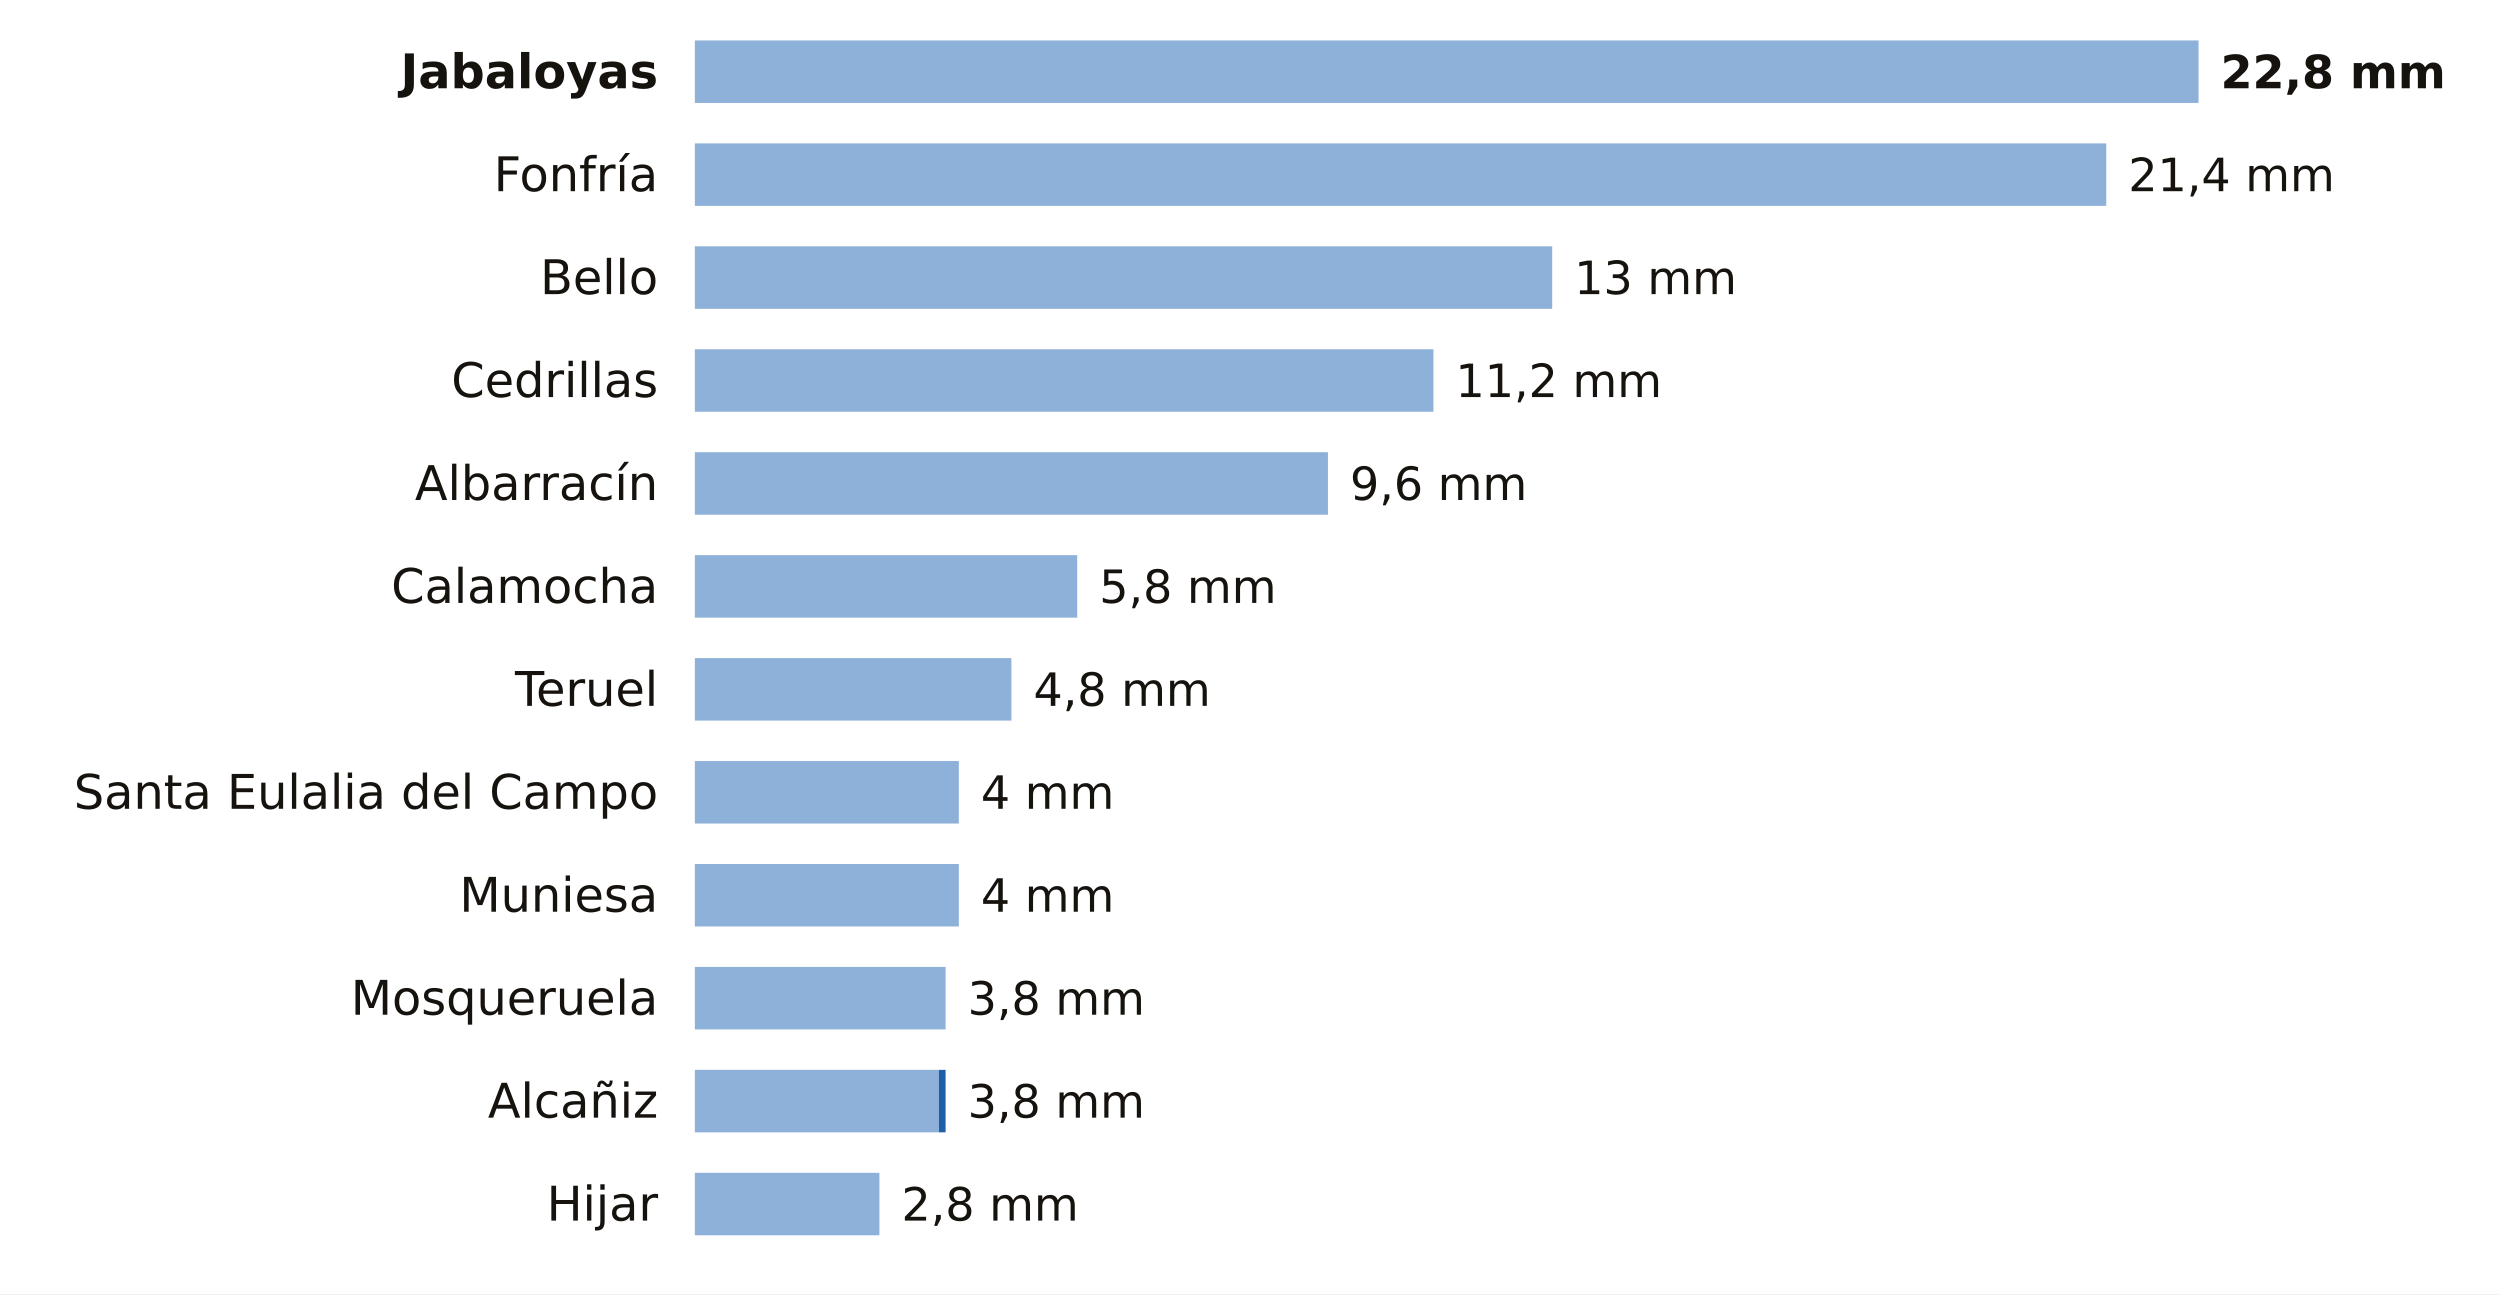
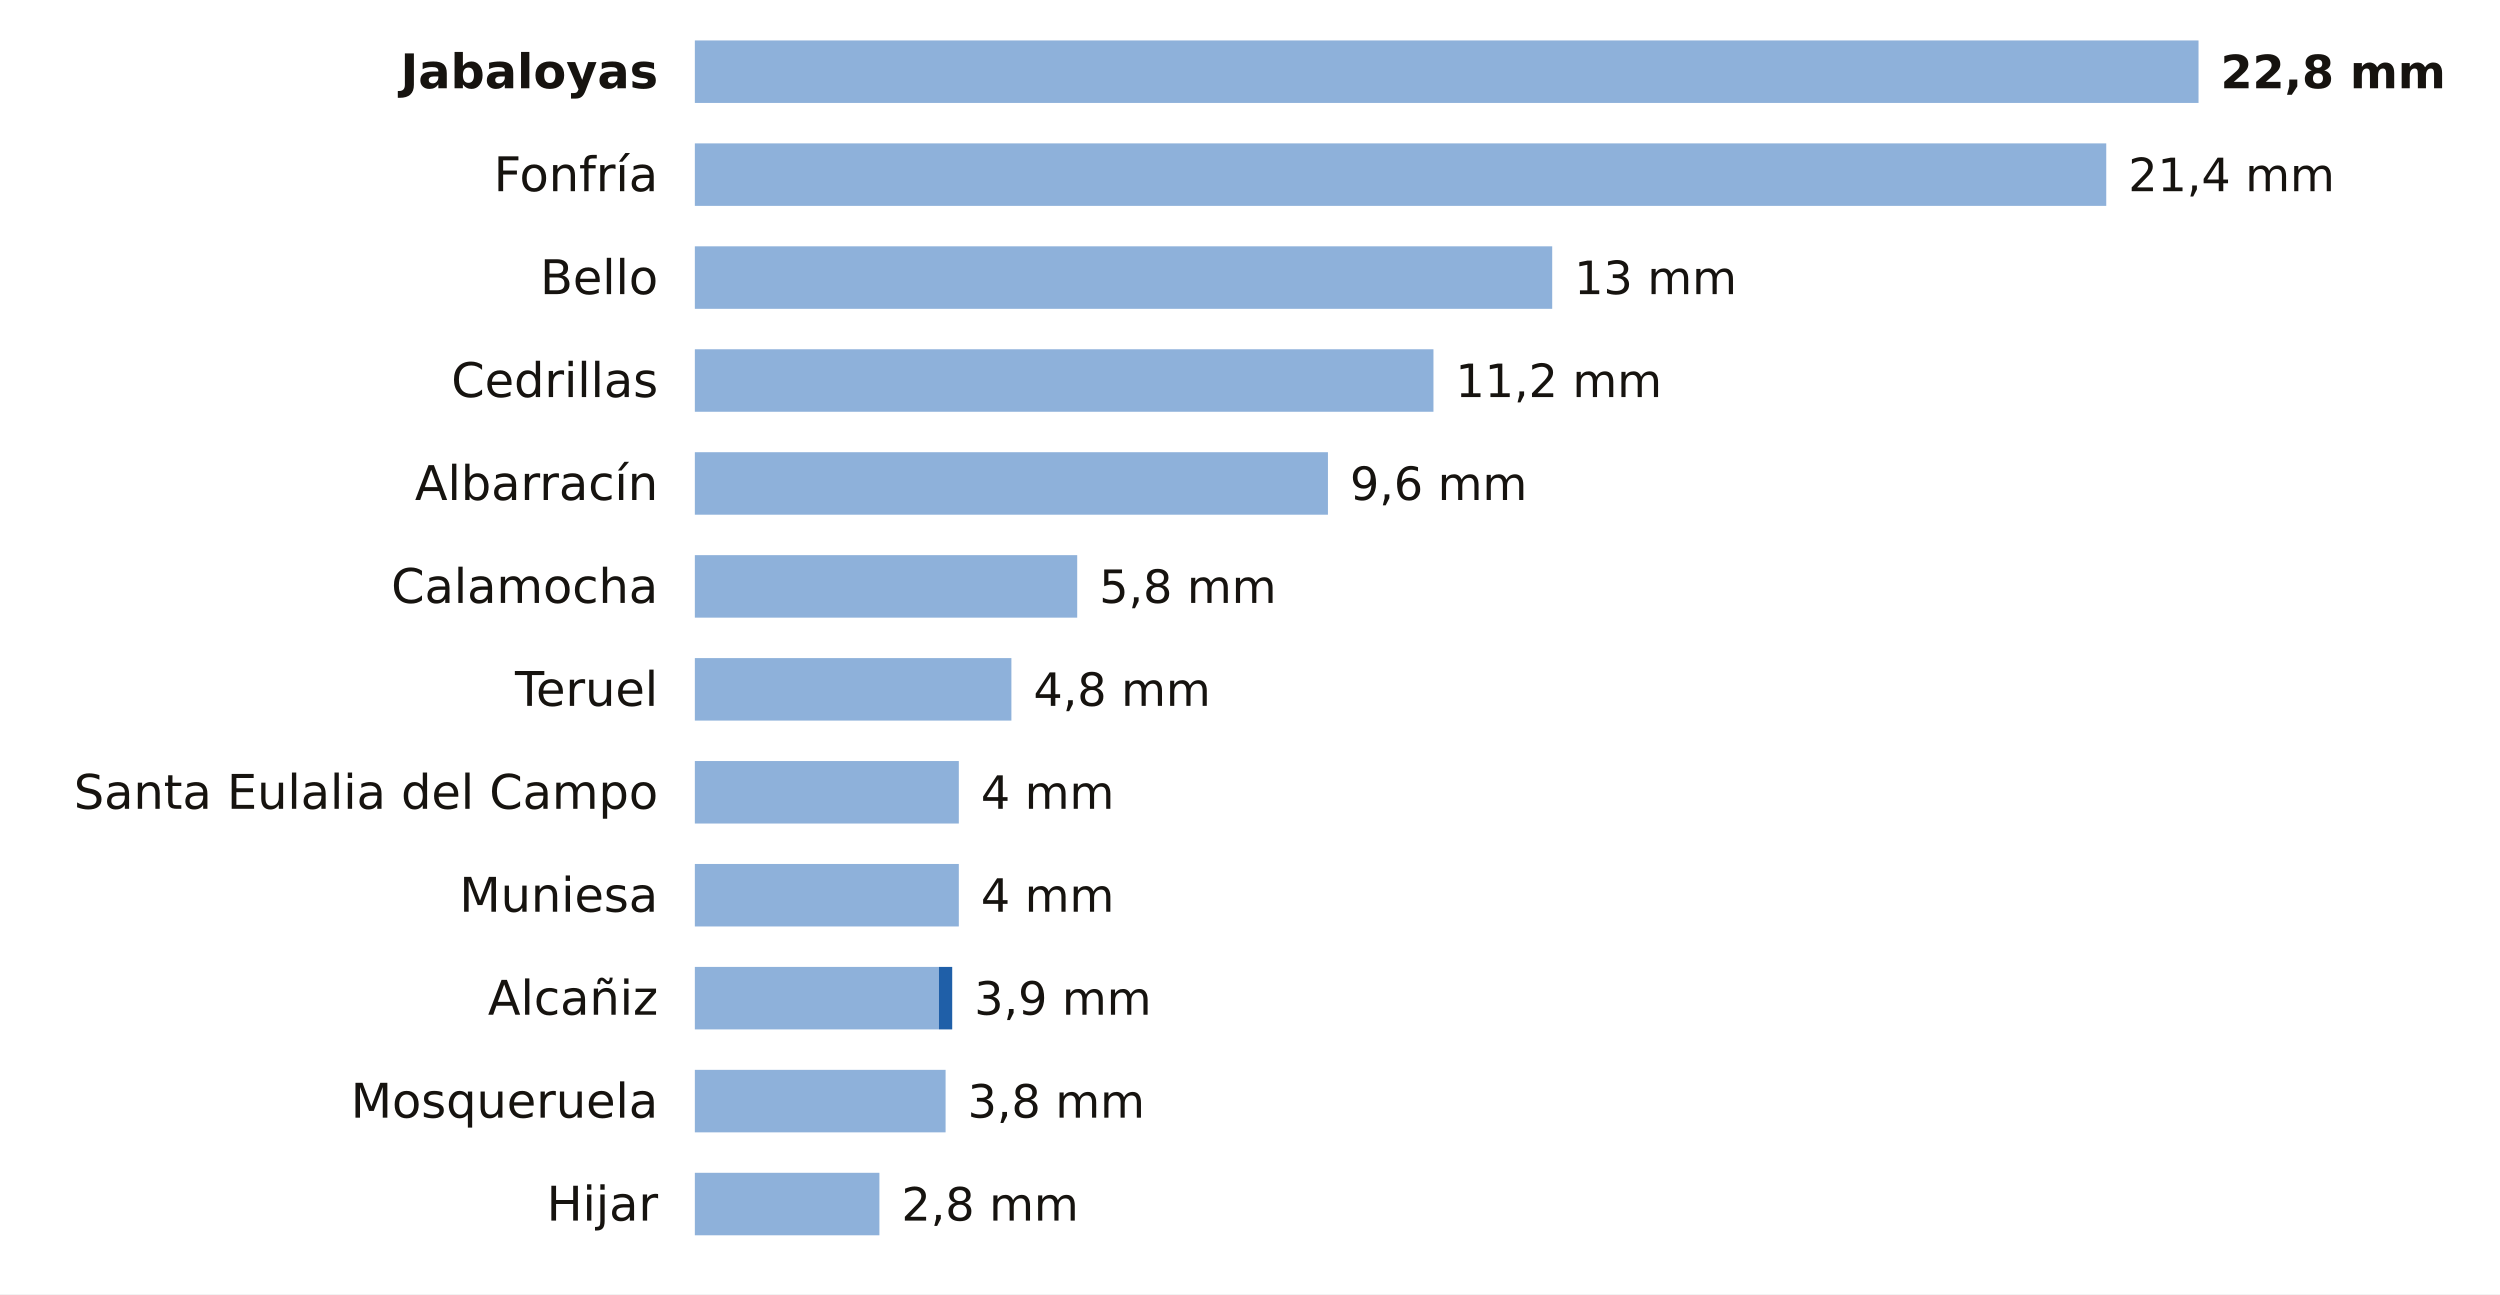
<svg xmlns="http://www.w3.org/2000/svg" viewBox="0 0 680 352" width="680" height="352" role="img" aria-label="La lluvia de los últimos 7 días en las estaciones de AEMET de Teruel">
  <rect width="680" height="352" fill="#FFFFFF" />
  <text x="179.0" y="24.0" font-size="13" fill="#16130F" text-anchor="end" font-weight="600" font-family="Public Sans, DejaVu Sans, Arial, sans-serif">Jabaloyas</text>
  <rect x="189" y="11" width="409.0" height="17" fill="#8EB1DA" />
  <text x="604.0" y="24.0" font-size="12.5" fill="#16130F" text-anchor="start" font-weight="700" font-family="Public Sans, DejaVu Sans, Arial, sans-serif">22,8 mm</text>
  <text x="179.0" y="52.0" font-size="13" fill="#16130F" text-anchor="end" font-weight="400" font-family="Public Sans, DejaVu Sans, Arial, sans-serif">Fonfría</text>
  <rect x="189" y="39" width="383.9" height="17" fill="#8EB1DA" />
  <text x="578.9" y="52.0" font-size="12.5" fill="#16130F" text-anchor="start" font-weight="500" font-family="Public Sans, DejaVu Sans, Arial, sans-serif">21,4 mm</text>
  <text x="179.0" y="80.0" font-size="13" fill="#16130F" text-anchor="end" font-weight="400" font-family="Public Sans, DejaVu Sans, Arial, sans-serif">Bello</text>
  <rect x="189" y="67" width="233.2" height="17" fill="#8EB1DA" />
  <text x="428.2" y="80.0" font-size="12.5" fill="#16130F" text-anchor="start" font-weight="500" font-family="Public Sans, DejaVu Sans, Arial, sans-serif">13 mm</text>
  <text x="179.0" y="108.0" font-size="13" fill="#16130F" text-anchor="end" font-weight="400" font-family="Public Sans, DejaVu Sans, Arial, sans-serif">Cedrillas</text>
  <rect x="189" y="95" width="200.9" height="17" fill="#8EB1DA" />
  <text x="395.9" y="108.0" font-size="12.5" fill="#16130F" text-anchor="start" font-weight="500" font-family="Public Sans, DejaVu Sans, Arial, sans-serif">11,2 mm</text>
  <text x="179.0" y="136.0" font-size="13" fill="#16130F" text-anchor="end" font-weight="400" font-family="Public Sans, DejaVu Sans, Arial, sans-serif">Albarracín</text>
  <rect x="189" y="123" width="172.2" height="17" fill="#8EB1DA" />
  <text x="367.2" y="136.0" font-size="12.5" fill="#16130F" text-anchor="start" font-weight="500" font-family="Public Sans, DejaVu Sans, Arial, sans-serif">9,6 mm</text>
  <text x="179.0" y="164.0" font-size="13" fill="#16130F" text-anchor="end" font-weight="400" font-family="Public Sans, DejaVu Sans, Arial, sans-serif">Calamocha</text>
  <rect x="189" y="151" width="104.0" height="17" fill="#8EB1DA" />
  <text x="299.0" y="164.0" font-size="12.5" fill="#16130F" text-anchor="start" font-weight="500" font-family="Public Sans, DejaVu Sans, Arial, sans-serif">5,8 mm</text>
  <text x="179.0" y="192.0" font-size="13" fill="#16130F" text-anchor="end" font-weight="400" font-family="Public Sans, DejaVu Sans, Arial, sans-serif">Teruel</text>
  <rect x="189" y="179" width="86.1" height="17" fill="#8EB1DA" />
  <text x="281.1" y="192.0" font-size="12.5" fill="#16130F" text-anchor="start" font-weight="500" font-family="Public Sans, DejaVu Sans, Arial, sans-serif">4,8 mm</text>
  <text x="179.0" y="220.0" font-size="13" fill="#16130F" text-anchor="end" font-weight="400" font-family="Public Sans, DejaVu Sans, Arial, sans-serif">Santa Eulalia del Campo</text>
  <rect x="189" y="207" width="71.8" height="17" fill="#8EB1DA" />
  <text x="266.8" y="220.0" font-size="12.5" fill="#16130F" text-anchor="start" font-weight="500" font-family="Public Sans, DejaVu Sans, Arial, sans-serif">4 mm</text>
  <text x="179.0" y="248.0" font-size="13" fill="#16130F" text-anchor="end" font-weight="400" font-family="Public Sans, DejaVu Sans, Arial, sans-serif">Muniesa</text>
  <rect x="189" y="235" width="71.8" height="17" fill="#8EB1DA" />
  <text x="266.8" y="248.0" font-size="12.5" fill="#16130F" text-anchor="start" font-weight="500" font-family="Public Sans, DejaVu Sans, Arial, sans-serif">4 mm</text>
-   <text x="179.0" y="276.0" font-size="13" fill="#16130F" text-anchor="end" font-weight="400" font-family="Public Sans, DejaVu Sans, Arial, sans-serif">Mosqueruela</text>
-   <rect x="189" y="263" width="68.2" height="17" fill="#8EB1DA" />
-   <text x="263.2" y="276.0" font-size="12.5" fill="#16130F" text-anchor="start" font-weight="500" font-family="Public Sans, DejaVu Sans, Arial, sans-serif">3,8 mm</text>
-   <text x="179.0" y="304.0" font-size="13" fill="#16130F" text-anchor="end" font-weight="400" font-family="Public Sans, DejaVu Sans, Arial, sans-serif">Alcañiz</text>
-   <rect x="189" y="291" width="66.4" height="17" fill="#8EB1DA" />
-   <rect x="255.4" y="291" width="1.8" height="17" fill="#1F5FA8" />
+   <text x="179.0" y="276.0" font-size="13" fill="#16130F" text-anchor="end" font-weight="400" font-family="Public Sans, DejaVu Sans, Arial, sans-serif">Alcañiz</text>
+   <rect x="189" y="263" width="66.4" height="17" fill="#8EB1DA" />
+   <rect x="255.4" y="263" width="3.6" height="17" fill="#1F5FA8" />
+   <text x="265.0" y="276.0" font-size="12.5" fill="#16130F" text-anchor="start" font-weight="500" font-family="Public Sans, DejaVu Sans, Arial, sans-serif">3,9 mm</text>
+   <text x="179.0" y="304.0" font-size="13" fill="#16130F" text-anchor="end" font-weight="400" font-family="Public Sans, DejaVu Sans, Arial, sans-serif">Mosqueruela</text>
+   <rect x="189" y="291" width="68.2" height="17" fill="#8EB1DA" />
  <text x="263.2" y="304.0" font-size="12.5" fill="#16130F" text-anchor="start" font-weight="500" font-family="Public Sans, DejaVu Sans, Arial, sans-serif">3,8 mm</text>
  <text x="179.0" y="332.0" font-size="13" fill="#16130F" text-anchor="end" font-weight="400" font-family="Public Sans, DejaVu Sans, Arial, sans-serif">Hijar</text>
  <rect x="189" y="319" width="50.2" height="17" fill="#8EB1DA" />
  <text x="245.2" y="332.0" font-size="12.5" fill="#16130F" text-anchor="start" font-weight="500" font-family="Public Sans, DejaVu Sans, Arial, sans-serif">2,8 mm</text>
</svg>
